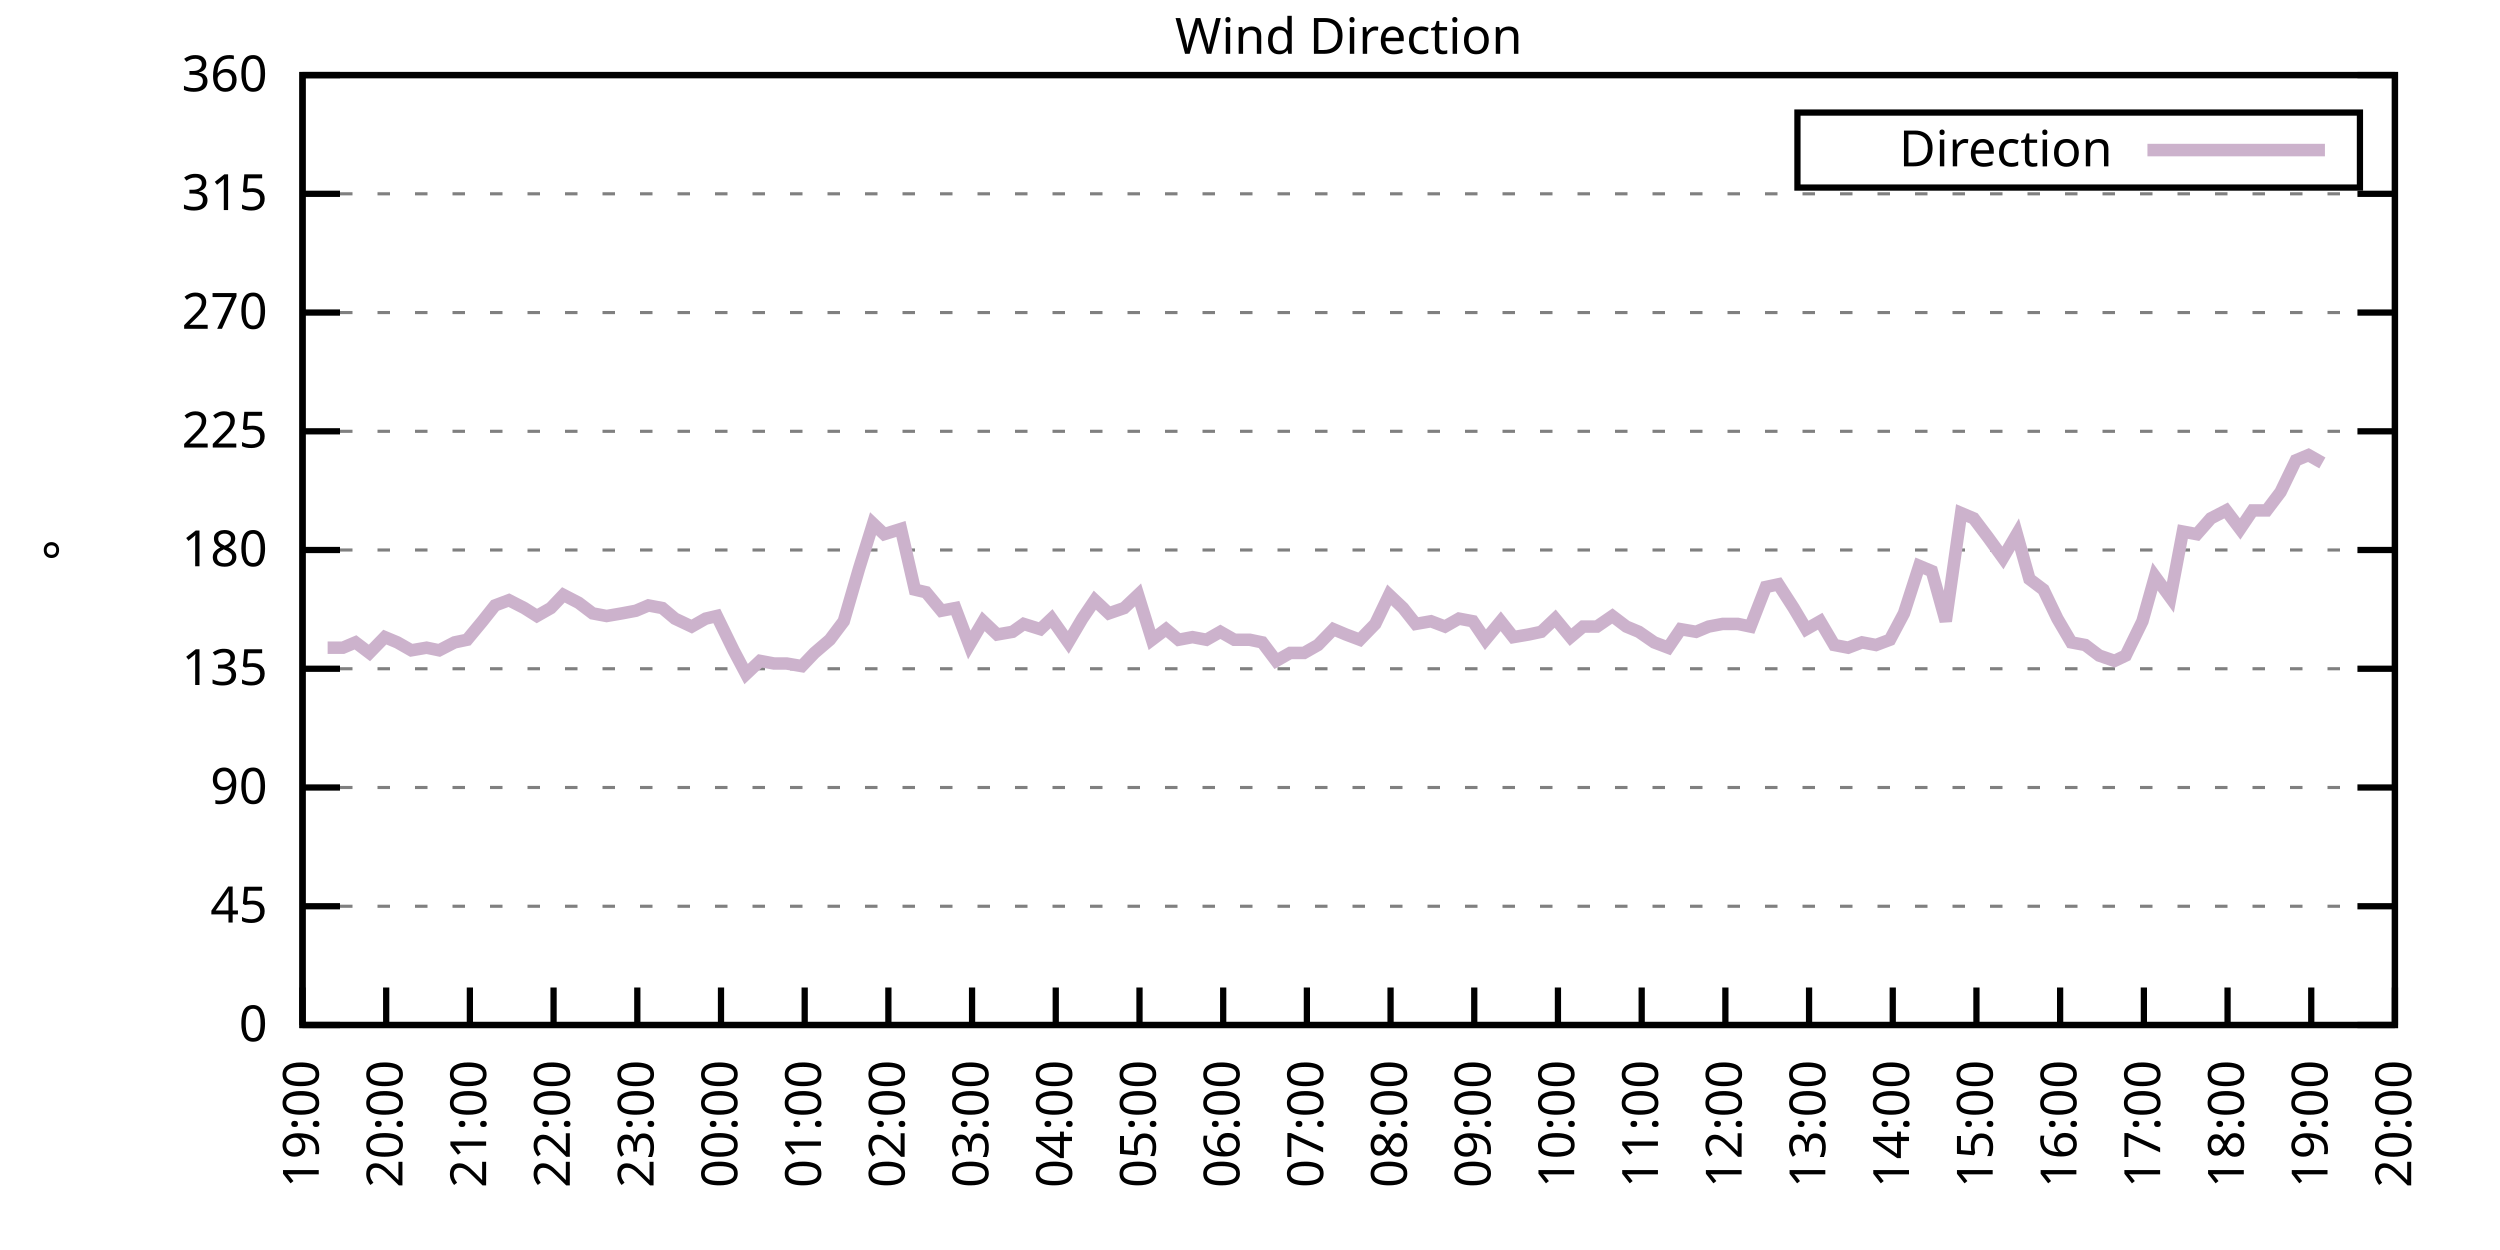
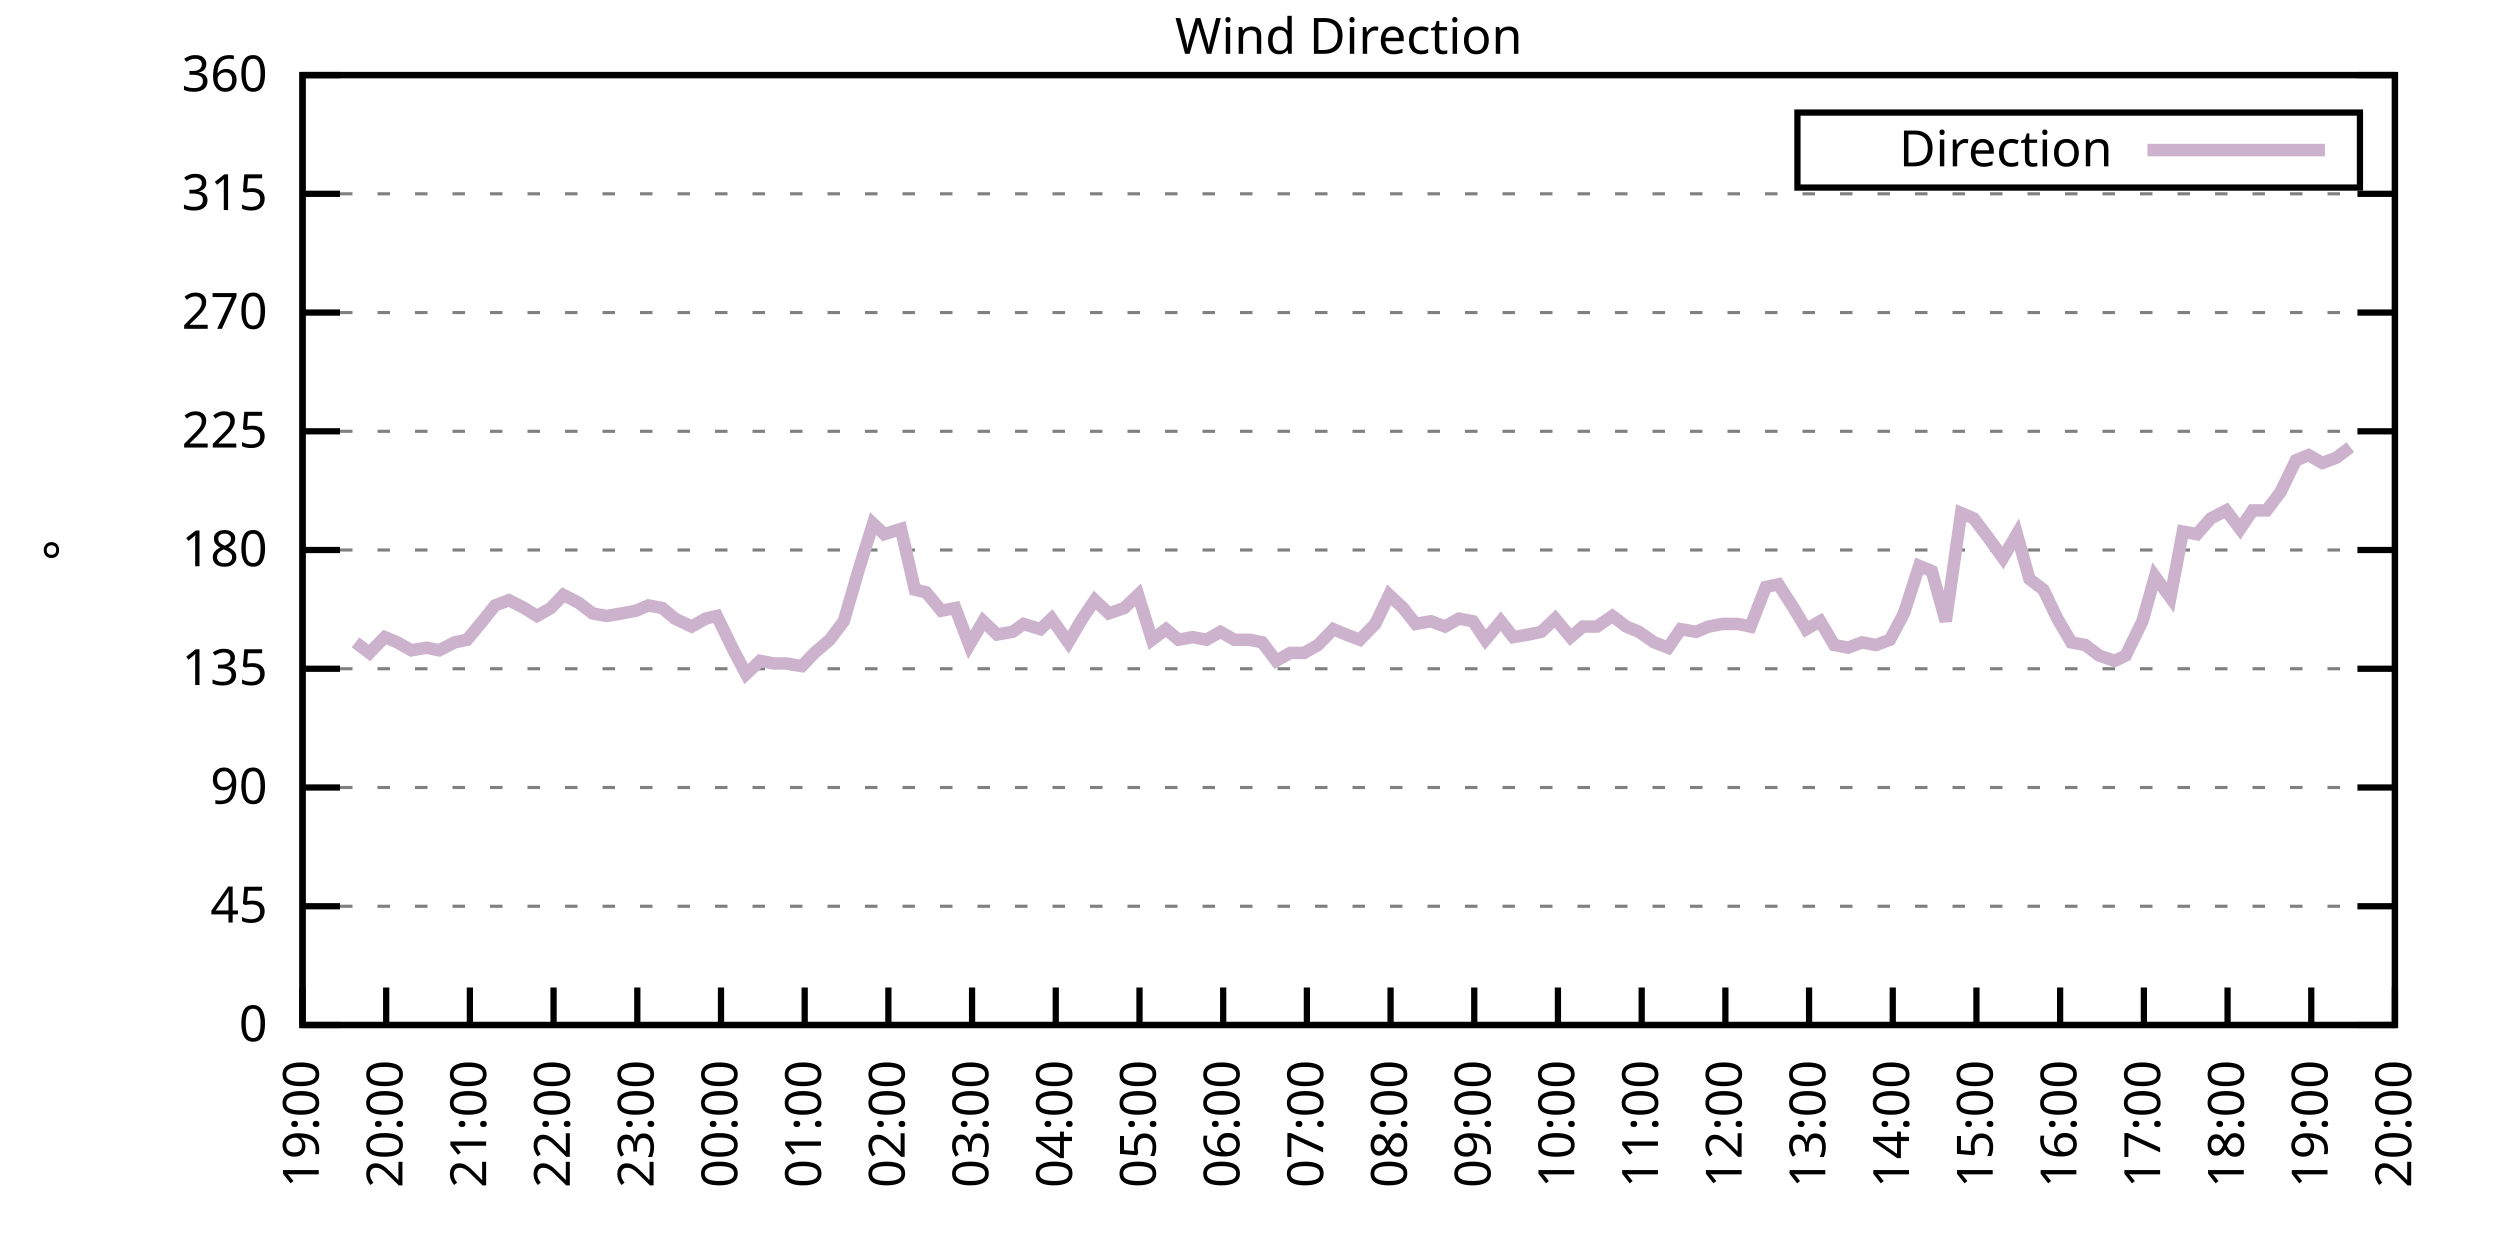
<svg xmlns="http://www.w3.org/2000/svg" xmlns:xlink="http://www.w3.org/1999/xlink" width="400" height="200" viewBox="0 0 400 200">
  <g id="gnuplot_canvas">
    <rect x="0" y="0" width="400" height="200" fill="none" />
    <defs>
      <circle id="gpDot" r="0.5" stroke-width="0.5" stroke="currentColor" />
      <path id="gpPt0" stroke-width="0.333" stroke="currentColor" d="M-1,0 h2 M0,-1 v2" />
      <path id="gpPt1" stroke-width="0.333" stroke="currentColor" d="M-1,-1 L1,1 M1,-1 L-1,1" />
      <path id="gpPt2" stroke-width="0.333" stroke="currentColor" d="M-1,0 L1,0 M0,-1 L0,1 M-1,-1 L1,1 M-1,1 L1,-1" />
      <rect id="gpPt3" stroke-width="0.333" stroke="currentColor" x="-1" y="-1" width="2" height="2" />
      <rect id="gpPt4" stroke-width="0.333" stroke="currentColor" fill="currentColor" x="-1" y="-1" width="2" height="2" />
      <circle id="gpPt5" stroke-width="0.333" stroke="currentColor" cx="0" cy="0" r="1" />
      <use xlink:href="#gpPt5" id="gpPt6" fill="currentColor" stroke="none" />
      <path id="gpPt7" stroke-width="0.333" stroke="currentColor" d="M0,-1.33 L-1.33,0.67 L1.33,0.67 z" />
      <use xlink:href="#gpPt7" id="gpPt8" fill="currentColor" stroke="none" />
      <use xlink:href="#gpPt7" id="gpPt9" stroke="currentColor" transform="rotate(180)" />
      <use xlink:href="#gpPt9" id="gpPt10" fill="currentColor" stroke="none" />
      <use xlink:href="#gpPt3" id="gpPt11" stroke="currentColor" transform="rotate(45)" />
      <use xlink:href="#gpPt11" id="gpPt12" fill="currentColor" stroke="none" />
      <path id="gpPt13" stroke-width="0.333" stroke="currentColor" d="M0,1.330 L1.265,0.411 L0.782,-1.067 L-0.782,-1.076 L-1.265,0.411 z" />
      <use xlink:href="#gpPt13" id="gpPt14" fill="currentColor" stroke="none" />
      <filter id="textbox" filterUnits="objectBoundingBox" x="0" y="0" height="1" width="1">
        <feFlood flood-color="white" flood-opacity="1" result="bgnd" />
        <feComposite in="SourceGraphic" in2="bgnd" operator="atop" />
      </filter>
      <filter id="greybox" filterUnits="objectBoundingBox" x="0" y="0" height="1" width="1">
        <feFlood flood-color="lightgrey" flood-opacity="1" result="grey" />
        <feComposite in="SourceGraphic" in2="grey" operator="atop" />
      </filter>
    </defs>
    <g fill="none" color="white" stroke="currentColor" stroke-width="1.00" stroke-linecap="butt" stroke-linejoin="miter">
</g>
    <g fill="none" color="black" stroke="currentColor" stroke-width="1.00" stroke-linecap="butt" stroke-linejoin="miter">
      <g stroke="none" shape-rendering="crispEdges">
        <polygon fill="rgb(255, 255, 255)" points="48.40,164.00 383.18,164.00 383.18,12.02 48.40,12.02 " />
      </g>
    </g>
    <g fill="none" color="black" stroke="currentColor" stroke-width="1.00" stroke-linecap="butt" stroke-linejoin="miter">
</g>
    <g fill="none" color="black" stroke="black" stroke-width="0.50" stroke-linecap="butt" stroke-linejoin="miter">
</g>
    <g fill="none" color="gray" stroke="currentColor" stroke-width="0.50" stroke-linecap="butt" stroke-linejoin="miter">
      <path stroke="gray" stroke-dasharray="2,4" class="gridline" d="M48.40,164.00 L383.19,164.00  " />
    </g>
    <g fill="none" color="gray" stroke="gray" stroke-width="1.00" stroke-linecap="butt" stroke-linejoin="miter">
</g>
    <g fill="none" color="black" stroke="currentColor" stroke-width="1.00" stroke-linecap="butt" stroke-linejoin="miter">
      <path stroke="black" d="M48.40,164.00 L54.40,164.00 M383.19,164.00 L377.19,164.00  " />
      <g transform="translate(42.80,166.60)" stroke="none" fill="black" font-family="Sans" font-size="8.00" text-anchor="end">
        <text>
          <tspan font-family="Sans"> 0</tspan>
        </text>
      </g>
    </g>
    <g fill="none" color="black" stroke="currentColor" stroke-width="1.00" stroke-linecap="butt" stroke-linejoin="miter">
</g>
    <g fill="none" color="black" stroke="black" stroke-width="0.50" stroke-linecap="butt" stroke-linejoin="miter">
</g>
    <g fill="none" color="gray" stroke="currentColor" stroke-width="0.50" stroke-linecap="butt" stroke-linejoin="miter">
      <path stroke="gray" stroke-dasharray="2,4" class="gridline" d="M48.40,145.00 L383.19,145.00  " />
    </g>
    <g fill="none" color="gray" stroke="gray" stroke-width="1.00" stroke-linecap="butt" stroke-linejoin="miter">
</g>
    <g fill="none" color="black" stroke="currentColor" stroke-width="1.00" stroke-linecap="butt" stroke-linejoin="miter">
      <path stroke="black" d="M48.40,145.00 L54.40,145.00 M383.19,145.00 L377.19,145.00  " />
      <g transform="translate(42.80,147.60)" stroke="none" fill="black" font-family="Sans" font-size="8.00" text-anchor="end">
        <text>
          <tspan font-family="Sans"> 45</tspan>
        </text>
      </g>
    </g>
    <g fill="none" color="black" stroke="currentColor" stroke-width="1.00" stroke-linecap="butt" stroke-linejoin="miter">
</g>
    <g fill="none" color="black" stroke="black" stroke-width="0.50" stroke-linecap="butt" stroke-linejoin="miter">
</g>
    <g fill="none" color="gray" stroke="currentColor" stroke-width="0.50" stroke-linecap="butt" stroke-linejoin="miter">
      <path stroke="gray" stroke-dasharray="2,4" class="gridline" d="M48.40,126.00 L383.19,126.00  " />
    </g>
    <g fill="none" color="gray" stroke="gray" stroke-width="1.00" stroke-linecap="butt" stroke-linejoin="miter">
</g>
    <g fill="none" color="black" stroke="currentColor" stroke-width="1.00" stroke-linecap="butt" stroke-linejoin="miter">
      <path stroke="black" d="M48.40,126.00 L54.40,126.00 M383.19,126.00 L377.19,126.00  " />
      <g transform="translate(42.80,128.60)" stroke="none" fill="black" font-family="Sans" font-size="8.00" text-anchor="end">
        <text>
          <tspan font-family="Sans"> 90</tspan>
        </text>
      </g>
    </g>
    <g fill="none" color="black" stroke="currentColor" stroke-width="1.00" stroke-linecap="butt" stroke-linejoin="miter">
</g>
    <g fill="none" color="black" stroke="black" stroke-width="0.50" stroke-linecap="butt" stroke-linejoin="miter">
</g>
    <g fill="none" color="gray" stroke="currentColor" stroke-width="0.50" stroke-linecap="butt" stroke-linejoin="miter">
      <path stroke="gray" stroke-dasharray="2,4" class="gridline" d="M48.40,107.00 L383.19,107.00  " />
    </g>
    <g fill="none" color="gray" stroke="gray" stroke-width="1.00" stroke-linecap="butt" stroke-linejoin="miter">
</g>
    <g fill="none" color="black" stroke="currentColor" stroke-width="1.00" stroke-linecap="butt" stroke-linejoin="miter">
      <path stroke="black" d="M48.40,107.00 L54.40,107.00 M383.19,107.00 L377.19,107.00  " />
      <g transform="translate(42.80,109.60)" stroke="none" fill="black" font-family="Sans" font-size="8.00" text-anchor="end">
        <text>
          <tspan font-family="Sans"> 135</tspan>
        </text>
      </g>
    </g>
    <g fill="none" color="black" stroke="currentColor" stroke-width="1.00" stroke-linecap="butt" stroke-linejoin="miter">
</g>
    <g fill="none" color="black" stroke="black" stroke-width="0.50" stroke-linecap="butt" stroke-linejoin="miter">
</g>
    <g fill="none" color="gray" stroke="currentColor" stroke-width="0.50" stroke-linecap="butt" stroke-linejoin="miter">
      <path stroke="gray" stroke-dasharray="2,4" class="gridline" d="M48.40,88.00 L383.19,88.00  " />
    </g>
    <g fill="none" color="gray" stroke="gray" stroke-width="1.00" stroke-linecap="butt" stroke-linejoin="miter">
</g>
    <g fill="none" color="black" stroke="currentColor" stroke-width="1.00" stroke-linecap="butt" stroke-linejoin="miter">
      <path stroke="black" d="M48.40,88.00 L54.40,88.00 M383.19,88.00 L377.19,88.00  " />
      <g transform="translate(42.80,90.60)" stroke="none" fill="black" font-family="Sans" font-size="8.00" text-anchor="end">
        <text>
          <tspan font-family="Sans"> 180</tspan>
        </text>
      </g>
    </g>
    <g fill="none" color="black" stroke="currentColor" stroke-width="1.00" stroke-linecap="butt" stroke-linejoin="miter">
</g>
    <g fill="none" color="black" stroke="black" stroke-width="0.50" stroke-linecap="butt" stroke-linejoin="miter">
</g>
    <g fill="none" color="gray" stroke="currentColor" stroke-width="0.50" stroke-linecap="butt" stroke-linejoin="miter">
      <path stroke="gray" stroke-dasharray="2,4" class="gridline" d="M48.40,69.01 L383.19,69.01  " />
    </g>
    <g fill="none" color="gray" stroke="gray" stroke-width="1.00" stroke-linecap="butt" stroke-linejoin="miter">
</g>
    <g fill="none" color="black" stroke="currentColor" stroke-width="1.00" stroke-linecap="butt" stroke-linejoin="miter">
      <path stroke="black" d="M48.40,69.01 L54.40,69.01 M383.19,69.01 L377.19,69.01  " />
      <g transform="translate(42.80,71.61)" stroke="none" fill="black" font-family="Sans" font-size="8.00" text-anchor="end">
        <text>
          <tspan font-family="Sans"> 225</tspan>
        </text>
      </g>
    </g>
    <g fill="none" color="black" stroke="currentColor" stroke-width="1.00" stroke-linecap="butt" stroke-linejoin="miter">
</g>
    <g fill="none" color="black" stroke="black" stroke-width="0.50" stroke-linecap="butt" stroke-linejoin="miter">
</g>
    <g fill="none" color="gray" stroke="currentColor" stroke-width="0.50" stroke-linecap="butt" stroke-linejoin="miter">
      <path stroke="gray" stroke-dasharray="2,4" class="gridline" d="M48.40,50.01 L383.19,50.01  " />
    </g>
    <g fill="none" color="gray" stroke="gray" stroke-width="1.00" stroke-linecap="butt" stroke-linejoin="miter">
</g>
    <g fill="none" color="black" stroke="currentColor" stroke-width="1.00" stroke-linecap="butt" stroke-linejoin="miter">
      <path stroke="black" d="M48.40,50.01 L54.40,50.01 M383.19,50.01 L377.19,50.01  " />
      <g transform="translate(42.80,52.61)" stroke="none" fill="black" font-family="Sans" font-size="8.00" text-anchor="end">
        <text>
          <tspan font-family="Sans"> 270</tspan>
        </text>
      </g>
    </g>
    <g fill="none" color="black" stroke="currentColor" stroke-width="1.00" stroke-linecap="butt" stroke-linejoin="miter">
</g>
    <g fill="none" color="black" stroke="black" stroke-width="0.50" stroke-linecap="butt" stroke-linejoin="miter">
</g>
    <g fill="none" color="gray" stroke="currentColor" stroke-width="0.50" stroke-linecap="butt" stroke-linejoin="miter">
      <path stroke="gray" stroke-dasharray="2,4" class="gridline" d="M48.40,31.01 L383.19,31.01  " />
    </g>
    <g fill="none" color="gray" stroke="gray" stroke-width="1.00" stroke-linecap="butt" stroke-linejoin="miter">
</g>
    <g fill="none" color="black" stroke="currentColor" stroke-width="1.00" stroke-linecap="butt" stroke-linejoin="miter">
      <path stroke="black" d="M48.40,31.01 L54.40,31.01 M383.19,31.01 L377.19,31.01  " />
      <g transform="translate(42.80,33.61)" stroke="none" fill="black" font-family="Sans" font-size="8.00" text-anchor="end">
        <text>
          <tspan font-family="Sans"> 315</tspan>
        </text>
      </g>
    </g>
    <g fill="none" color="black" stroke="currentColor" stroke-width="1.00" stroke-linecap="butt" stroke-linejoin="miter">
</g>
    <g fill="none" color="black" stroke="black" stroke-width="0.50" stroke-linecap="butt" stroke-linejoin="miter">
</g>
    <g fill="none" color="gray" stroke="currentColor" stroke-width="0.50" stroke-linecap="butt" stroke-linejoin="miter">
      <path stroke="gray" stroke-dasharray="2,4" class="gridline" d="M48.40,12.01 L383.19,12.01  " />
    </g>
    <g fill="none" color="gray" stroke="gray" stroke-width="1.00" stroke-linecap="butt" stroke-linejoin="miter">
</g>
    <g fill="none" color="black" stroke="currentColor" stroke-width="1.00" stroke-linecap="butt" stroke-linejoin="miter">
      <path stroke="black" d="M48.40,12.01 L54.40,12.01 M383.19,12.01 L377.19,12.01  " />
      <g transform="translate(42.80,14.61)" stroke="none" fill="black" font-family="Sans" font-size="8.00" text-anchor="end">
        <text>
          <tspan font-family="Sans"> 360</tspan>
        </text>
      </g>
    </g>
    <g fill="none" color="black" stroke="currentColor" stroke-width="1.00" stroke-linecap="butt" stroke-linejoin="miter">
      <path stroke="black" d="M48.40,164.00 L48.40,158.00  " />
      <g transform="translate(51.00,169.60) rotate(270.00)" stroke="none" fill="black" font-family="Sans" font-size="8.00" text-anchor="end">
        <text>
          <tspan font-family="Sans">19:00</tspan>
        </text>
      </g>
    </g>
    <g fill="none" color="black" stroke="currentColor" stroke-width="1.00" stroke-linecap="butt" stroke-linejoin="miter">
      <path stroke="black" d="M61.79,164.00 L61.79,158.00  " />
      <g transform="translate(64.39,169.60) rotate(270.00)" stroke="none" fill="black" font-family="Sans" font-size="8.00" text-anchor="end">
        <text>
          <tspan font-family="Sans">20:00</tspan>
        </text>
      </g>
    </g>
    <g fill="none" color="black" stroke="currentColor" stroke-width="1.00" stroke-linecap="butt" stroke-linejoin="miter">
      <path stroke="black" d="M75.18,164.00 L75.18,158.00  " />
      <g transform="translate(77.78,169.60) rotate(270.00)" stroke="none" fill="black" font-family="Sans" font-size="8.00" text-anchor="end">
        <text>
          <tspan font-family="Sans">21:00</tspan>
        </text>
      </g>
    </g>
    <g fill="none" color="black" stroke="currentColor" stroke-width="1.00" stroke-linecap="butt" stroke-linejoin="miter">
      <path stroke="black" d="M88.57,164.00 L88.57,158.00  " />
      <g transform="translate(91.17,169.60) rotate(270.00)" stroke="none" fill="black" font-family="Sans" font-size="8.00" text-anchor="end">
        <text>
          <tspan font-family="Sans">22:00</tspan>
        </text>
      </g>
    </g>
    <g fill="none" color="black" stroke="currentColor" stroke-width="1.00" stroke-linecap="butt" stroke-linejoin="miter">
      <path stroke="black" d="M101.97,164.00 L101.97,158.00  " />
      <g transform="translate(104.57,169.60) rotate(270.00)" stroke="none" fill="black" font-family="Sans" font-size="8.00" text-anchor="end">
        <text>
          <tspan font-family="Sans">23:00</tspan>
        </text>
      </g>
    </g>
    <g fill="none" color="black" stroke="currentColor" stroke-width="1.00" stroke-linecap="butt" stroke-linejoin="miter">
      <path stroke="black" d="M115.36,164.00 L115.36,158.00  " />
      <g transform="translate(117.96,169.60) rotate(270.00)" stroke="none" fill="black" font-family="Sans" font-size="8.00" text-anchor="end">
        <text>
          <tspan font-family="Sans">00:00</tspan>
        </text>
      </g>
    </g>
    <g fill="none" color="black" stroke="currentColor" stroke-width="1.00" stroke-linecap="butt" stroke-linejoin="miter">
      <path stroke="black" d="M128.75,164.00 L128.75,158.00  " />
      <g transform="translate(131.35,169.60) rotate(270.00)" stroke="none" fill="black" font-family="Sans" font-size="8.00" text-anchor="end">
        <text>
          <tspan font-family="Sans">01:00</tspan>
        </text>
      </g>
    </g>
    <g fill="none" color="black" stroke="currentColor" stroke-width="1.00" stroke-linecap="butt" stroke-linejoin="miter">
      <path stroke="black" d="M142.14,164.00 L142.14,158.00  " />
      <g transform="translate(144.74,169.60) rotate(270.00)" stroke="none" fill="black" font-family="Sans" font-size="8.00" text-anchor="end">
        <text>
          <tspan font-family="Sans">02:00</tspan>
        </text>
      </g>
    </g>
    <g fill="none" color="black" stroke="currentColor" stroke-width="1.00" stroke-linecap="butt" stroke-linejoin="miter">
      <path stroke="black" d="M155.53,164.00 L155.53,158.00  " />
      <g transform="translate(158.13,169.60) rotate(270.00)" stroke="none" fill="black" font-family="Sans" font-size="8.00" text-anchor="end">
        <text>
          <tspan font-family="Sans">03:00</tspan>
        </text>
      </g>
    </g>
    <g fill="none" color="black" stroke="currentColor" stroke-width="1.00" stroke-linecap="butt" stroke-linejoin="miter">
      <path stroke="black" d="M168.92,164.00 L168.92,158.00  " />
      <g transform="translate(171.52,169.60) rotate(270.00)" stroke="none" fill="black" font-family="Sans" font-size="8.00" text-anchor="end">
        <text>
          <tspan font-family="Sans">04:00</tspan>
        </text>
      </g>
    </g>
    <g fill="none" color="black" stroke="currentColor" stroke-width="1.00" stroke-linecap="butt" stroke-linejoin="miter">
      <path stroke="black" d="M182.32,164.00 L182.32,158.00  " />
      <g transform="translate(184.92,169.60) rotate(270.00)" stroke="none" fill="black" font-family="Sans" font-size="8.00" text-anchor="end">
        <text>
          <tspan font-family="Sans">05:00</tspan>
        </text>
      </g>
    </g>
    <g fill="none" color="black" stroke="currentColor" stroke-width="1.00" stroke-linecap="butt" stroke-linejoin="miter">
      <path stroke="black" d="M195.71,164.00 L195.71,158.00  " />
      <g transform="translate(198.31,169.60) rotate(270.00)" stroke="none" fill="black" font-family="Sans" font-size="8.00" text-anchor="end">
        <text>
          <tspan font-family="Sans">06:00</tspan>
        </text>
      </g>
    </g>
    <g fill="none" color="black" stroke="currentColor" stroke-width="1.00" stroke-linecap="butt" stroke-linejoin="miter">
      <path stroke="black" d="M209.10,164.00 L209.10,158.00  " />
      <g transform="translate(211.70,169.60) rotate(270.00)" stroke="none" fill="black" font-family="Sans" font-size="8.00" text-anchor="end">
        <text>
          <tspan font-family="Sans">07:00</tspan>
        </text>
      </g>
    </g>
    <g fill="none" color="black" stroke="currentColor" stroke-width="1.00" stroke-linecap="butt" stroke-linejoin="miter">
      <path stroke="black" d="M222.49,164.00 L222.49,158.00  " />
      <g transform="translate(225.09,169.60) rotate(270.00)" stroke="none" fill="black" font-family="Sans" font-size="8.00" text-anchor="end">
        <text>
          <tspan font-family="Sans">08:00</tspan>
        </text>
      </g>
    </g>
    <g fill="none" color="black" stroke="currentColor" stroke-width="1.00" stroke-linecap="butt" stroke-linejoin="miter">
      <path stroke="black" d="M235.88,164.00 L235.88,158.00  " />
      <g transform="translate(238.48,169.60) rotate(270.00)" stroke="none" fill="black" font-family="Sans" font-size="8.00" text-anchor="end">
        <text>
          <tspan font-family="Sans">09:00</tspan>
        </text>
      </g>
    </g>
    <g fill="none" color="black" stroke="currentColor" stroke-width="1.00" stroke-linecap="butt" stroke-linejoin="miter">
      <path stroke="black" d="M249.27,164.00 L249.27,158.00  " />
      <g transform="translate(251.87,169.60) rotate(270.00)" stroke="none" fill="black" font-family="Sans" font-size="8.00" text-anchor="end">
        <text>
          <tspan font-family="Sans">10:00</tspan>
        </text>
      </g>
    </g>
    <g fill="none" color="black" stroke="currentColor" stroke-width="1.00" stroke-linecap="butt" stroke-linejoin="miter">
      <path stroke="black" d="M262.67,164.00 L262.67,158.00  " />
      <g transform="translate(265.27,169.60) rotate(270.00)" stroke="none" fill="black" font-family="Sans" font-size="8.00" text-anchor="end">
        <text>
          <tspan font-family="Sans">11:00</tspan>
        </text>
      </g>
    </g>
    <g fill="none" color="black" stroke="currentColor" stroke-width="1.00" stroke-linecap="butt" stroke-linejoin="miter">
      <path stroke="black" d="M276.06,164.00 L276.06,158.00  " />
      <g transform="translate(278.66,169.60) rotate(270.00)" stroke="none" fill="black" font-family="Sans" font-size="8.00" text-anchor="end">
        <text>
          <tspan font-family="Sans">12:00</tspan>
        </text>
      </g>
    </g>
    <g fill="none" color="black" stroke="currentColor" stroke-width="1.00" stroke-linecap="butt" stroke-linejoin="miter">
      <path stroke="black" d="M289.45,164.00 L289.45,158.00  " />
      <g transform="translate(292.05,169.60) rotate(270.00)" stroke="none" fill="black" font-family="Sans" font-size="8.00" text-anchor="end">
        <text>
          <tspan font-family="Sans">13:00</tspan>
        </text>
      </g>
    </g>
    <g fill="none" color="black" stroke="currentColor" stroke-width="1.00" stroke-linecap="butt" stroke-linejoin="miter">
      <path stroke="black" d="M302.84,164.00 L302.84,158.00  " />
      <g transform="translate(305.44,169.60) rotate(270.00)" stroke="none" fill="black" font-family="Sans" font-size="8.00" text-anchor="end">
        <text>
          <tspan font-family="Sans">14:00</tspan>
        </text>
      </g>
    </g>
    <g fill="none" color="black" stroke="currentColor" stroke-width="1.00" stroke-linecap="butt" stroke-linejoin="miter">
      <path stroke="black" d="M316.23,164.00 L316.23,158.00  " />
      <g transform="translate(318.83,169.60) rotate(270.00)" stroke="none" fill="black" font-family="Sans" font-size="8.00" text-anchor="end">
        <text>
          <tspan font-family="Sans">15:00</tspan>
        </text>
      </g>
    </g>
    <g fill="none" color="black" stroke="currentColor" stroke-width="1.00" stroke-linecap="butt" stroke-linejoin="miter">
      <path stroke="black" d="M329.62,164.00 L329.62,158.00  " />
      <g transform="translate(332.22,169.60) rotate(270.00)" stroke="none" fill="black" font-family="Sans" font-size="8.00" text-anchor="end">
        <text>
          <tspan font-family="Sans">16:00</tspan>
        </text>
      </g>
    </g>
    <g fill="none" color="black" stroke="currentColor" stroke-width="1.00" stroke-linecap="butt" stroke-linejoin="miter">
      <path stroke="black" d="M343.02,164.00 L343.02,158.00  " />
      <g transform="translate(345.62,169.60) rotate(270.00)" stroke="none" fill="black" font-family="Sans" font-size="8.00" text-anchor="end">
        <text>
          <tspan font-family="Sans">17:00</tspan>
        </text>
      </g>
    </g>
    <g fill="none" color="black" stroke="currentColor" stroke-width="1.00" stroke-linecap="butt" stroke-linejoin="miter">
      <path stroke="black" d="M356.41,164.00 L356.41,158.00  " />
      <g transform="translate(359.01,169.60) rotate(270.00)" stroke="none" fill="black" font-family="Sans" font-size="8.00" text-anchor="end">
        <text>
          <tspan font-family="Sans">18:00</tspan>
        </text>
      </g>
    </g>
    <g fill="none" color="black" stroke="currentColor" stroke-width="1.00" stroke-linecap="butt" stroke-linejoin="miter">
      <path stroke="black" d="M369.80,164.00 L369.80,158.00  " />
      <g transform="translate(372.40,169.60) rotate(270.00)" stroke="none" fill="black" font-family="Sans" font-size="8.00" text-anchor="end">
        <text>
          <tspan font-family="Sans">19:00</tspan>
        </text>
      </g>
    </g>
    <g fill="none" color="black" stroke="currentColor" stroke-width="1.00" stroke-linecap="butt" stroke-linejoin="miter">
      <path stroke="black" d="M383.19,164.00 L383.19,158.00  " />
      <g transform="translate(385.79,169.60) rotate(270.00)" stroke="none" fill="black" font-family="Sans" font-size="8.00" text-anchor="end">
        <text>
          <tspan font-family="Sans">20:00</tspan>
        </text>
      </g>
    </g>
    <g fill="none" color="black" stroke="currentColor" stroke-width="1.00" stroke-linecap="butt" stroke-linejoin="miter">
</g>
    <g fill="none" color="black" stroke="currentColor" stroke-width="1.00" stroke-linecap="butt" stroke-linejoin="miter">
      <path stroke="black" d="M48.40,12.01 L48.40,164.00 L383.19,164.00 L383.19,12.01 L48.40,12.01 Z  " />
    </g>
    <g fill="none" color="black" stroke="currentColor" stroke-width="1.00" stroke-linecap="butt" stroke-linejoin="miter">
</g>
    <g fill="none" color="black" stroke="currentColor" stroke-width="1.00" stroke-linecap="butt" stroke-linejoin="miter">
      <path stroke="black" d="M287.59,30.01 L287.59,18.01 L377.59,18.01 L377.59,30.01 L287.59,30.01 Z  " />
    </g>
    <g id="Wind_direction_plot_1">
      <g fill="none" color="white" stroke="black" stroke-width="2.00" stroke-linecap="butt" stroke-linejoin="miter">
</g>
      <g fill="none" color="black" stroke="currentColor" stroke-width="2.00" stroke-linecap="butt" stroke-linejoin="miter">
        <g transform="translate(337.99,26.61)" stroke="none" fill="black" font-family="Sans" font-size="8.00" text-anchor="end">
          <text>
            <tspan font-family="Sans">Direction</tspan>
          </text>
        </g>
      </g>
      <g fill="none" color="black" stroke="currentColor" stroke-width="2.00" stroke-linecap="butt" stroke-linejoin="miter">
-         <path stroke="rgb(204, 178, 204)" d="M343.59,24.01 L371.99,24.01 M52.42,103.63 L54.87,103.63 L56.88,102.78 L59.11,104.47 L61.57,101.94 L63.58,102.78   L65.81,104.05 L68.26,103.63 L70.27,104.05 L72.73,102.78 L74.74,102.36 L77.19,99.40 L79.20,96.87 L81.43,96.03   L83.89,97.29 L85.90,98.56 L88.13,97.29 L90.14,95.18 L92.59,96.45 L94.82,98.14 L97.06,98.56 L99.51,98.14   L101.74,97.72 L103.75,96.87 L105.98,97.29 L107.99,98.98 L110.67,100.25 L112.90,98.98 L114.69,98.56 L117.37,104.05   L119.38,107.85 L121.61,105.74 L123.84,106.16 L125.85,106.16 L128.30,106.58 L130.31,104.47 L132.77,102.36 L135.00,99.40   L137.45,90.96 L139.69,83.78 L141.47,85.47 L144.15,84.63 L146.38,94.34 L148.17,94.76 L150.62,97.72 L152.85,97.29   L155.09,103.20 L157.32,99.40 L159.55,101.52 L162.01,101.09 L163.79,99.83 L166.47,100.67 L168.25,98.98 L170.93,102.78   L173.17,98.98 L175.17,96.03 L177.41,98.14 L179.86,97.29 L182.09,95.18 L184.32,102.36 L186.56,100.67 L188.57,102.36   L190.80,101.94 L193.03,102.36 L195.26,101.09 L197.49,102.36 L199.95,102.36 L201.96,102.78 L204.19,105.74 L206.42,104.47   L208.65,104.47 L210.88,103.20 L213.34,100.67 L215.35,101.52 L217.58,102.36 L220.04,99.83 L222.27,95.18 L224.50,97.29   L226.51,99.83 L228.96,99.40 L231.20,100.25 L233.43,98.98 L235.66,99.40 L237.67,102.36 L240.12,99.40 L242.13,101.94   L244.59,101.52 L246.60,101.09 L248.83,98.98 L251.28,101.94 L253.29,100.25 L255.52,100.25 L257.98,98.56 L260.21,100.25   L262.22,101.09 L264.67,102.78 L266.91,103.63 L268.92,100.67 L271.37,101.09 L273.38,100.25 L275.61,99.83 L278.07,99.83   L280.07,100.25 L282.53,93.92 L284.54,93.49 L286.99,97.29 L289.00,100.67 L291.23,99.40 L293.47,103.20 L295.70,103.63   L297.93,102.78 L300.16,103.20 L302.39,102.36 L304.63,98.14 L307.08,90.54 L309.09,91.38 L311.32,99.40 L313.78,82.09   L315.79,82.94 L318.02,85.89 L320.47,89.27 L322.70,85.47 L324.71,92.65 L326.95,94.34 L329.18,98.98 L331.41,102.78   L333.64,103.20 L335.87,104.89 L338.33,105.74 L340.11,104.89 L342.79,99.40 L344.80,92.23 L347.26,95.60 L349.26,85.05   L351.50,85.47 L353.73,82.94 L356.18,81.67 L358.42,84.63 L360.42,81.67 L362.66,81.67 L364.89,78.72 L367.34,73.65   L369.35,72.81 L371.58,74.07  " />
+         <path stroke="rgb(204, 178, 204)" d="M343.59,24.01 L371.99,24.01 M56.88,102.78 L59.11,104.47 L61.57,101.94 L63.58,102.78 L65.81,104.05 L68.26,103.63   L70.27,104.05 L72.73,102.78 L74.74,102.36 L77.19,99.40 L79.20,96.87 L81.43,96.03 L83.89,97.29 L85.90,98.56   L88.13,97.29 L90.14,95.18 L92.59,96.45 L94.82,98.14 L97.06,98.56 L99.51,98.14 L101.74,97.72 L103.75,96.87   L105.98,97.29 L107.99,98.98 L110.67,100.25 L112.90,98.98 L114.69,98.56 L117.37,104.05 L119.38,107.85 L121.61,105.74   L123.84,106.16 L125.85,106.16 L128.30,106.58 L130.31,104.47 L132.77,102.36 L135.00,99.40 L137.45,90.96 L139.69,83.78   L141.47,85.47 L144.15,84.63 L146.38,94.34 L148.17,94.76 L150.62,97.72 L152.85,97.29 L155.09,103.20 L157.32,99.40   L159.55,101.52 L162.01,101.09 L163.79,99.83 L166.47,100.67 L168.25,98.98 L170.93,102.78 L173.17,98.98 L175.17,96.03   L177.41,98.14 L179.86,97.29 L182.09,95.18 L184.32,102.36 L186.56,100.67 L188.57,102.36 L190.80,101.94 L193.03,102.36   L195.26,101.09 L197.49,102.36 L199.95,102.36 L201.96,102.78 L204.19,105.74 L206.42,104.47 L208.65,104.47 L210.88,103.20   L213.34,100.67 L215.35,101.52 L217.58,102.36 L220.04,99.83 L222.27,95.18 L224.50,97.29 L226.51,99.83 L228.96,99.40   L231.20,100.25 L233.43,98.98 L235.66,99.40 L237.67,102.36 L240.12,99.40 L242.13,101.94 L244.59,101.52 L246.60,101.09   L248.83,98.98 L251.28,101.94 L253.29,100.25 L255.52,100.25 L257.98,98.56 L260.21,100.25 L262.22,101.09 L264.67,102.78   L266.91,103.63 L268.92,100.67 L271.37,101.09 L273.38,100.25 L275.61,99.83 L278.07,99.83 L280.07,100.25 L282.53,93.92   L284.54,93.49 L286.99,97.29 L289.00,100.67 L291.23,99.40 L293.47,103.20 L295.70,103.63 L297.93,102.78 L300.16,103.20   L302.39,102.36 L304.63,98.14 L307.08,90.54 L309.09,91.38 L311.32,99.40 L313.78,82.09 L315.79,82.94 L318.02,85.89   L320.47,89.27 L322.70,85.47 L324.71,92.65 L326.95,94.34 L329.18,98.98 L331.41,102.78 L333.64,103.20 L335.87,104.89   L338.33,105.74 L340.11,104.89 L342.79,99.40 L344.80,92.23 L347.26,95.60 L349.26,85.05 L351.50,85.47 L353.73,82.94   L356.18,81.67 L358.42,84.63 L360.42,81.67 L362.66,81.67 L364.89,78.72 L367.34,73.65 L369.35,72.81 L371.58,74.07   L373.82,73.23 L376.05,71.54  " />
      </g>
    </g>
    <g fill="none" color="black" stroke="currentColor" stroke-width="2.00" stroke-linecap="butt" stroke-linejoin="miter">
</g>
    <g fill="none" color="black" stroke="black" stroke-width="1.00" stroke-linecap="butt" stroke-linejoin="miter">
</g>
    <g fill="none" color="black" stroke="currentColor" stroke-width="1.00" stroke-linecap="butt" stroke-linejoin="miter">
      <path stroke="black" d="M48.40,12.01 L48.40,164.00 L383.19,164.00 L383.19,12.01 L48.40,12.01 Z  " />
      <g transform="translate(12.80,88.01) rotate(270.00)" stroke="none" fill="black" font-family="Sans" font-size="8.00" text-anchor="middle">
        <text>
          <tspan font-family="Sans">°</tspan>
        </text>
      </g>
    </g>
    <g fill="none" color="black" stroke="currentColor" stroke-width="1.00" stroke-linecap="butt" stroke-linejoin="miter">
</g>
    <g fill="none" color="black" stroke="currentColor" stroke-width="1.00" stroke-linecap="butt" stroke-linejoin="miter">
      <g transform="translate(215.79,8.61)" stroke="none" fill="black" font-family="Sans" font-size="8.00" text-anchor="middle">
        <text>
          <tspan font-family="Sans">Wind Direction</tspan>
        </text>
      </g>
    </g>
    <g fill="none" color="black" stroke="currentColor" stroke-width="1.00" stroke-linecap="butt" stroke-linejoin="miter">
</g>
  </g>
</svg>
